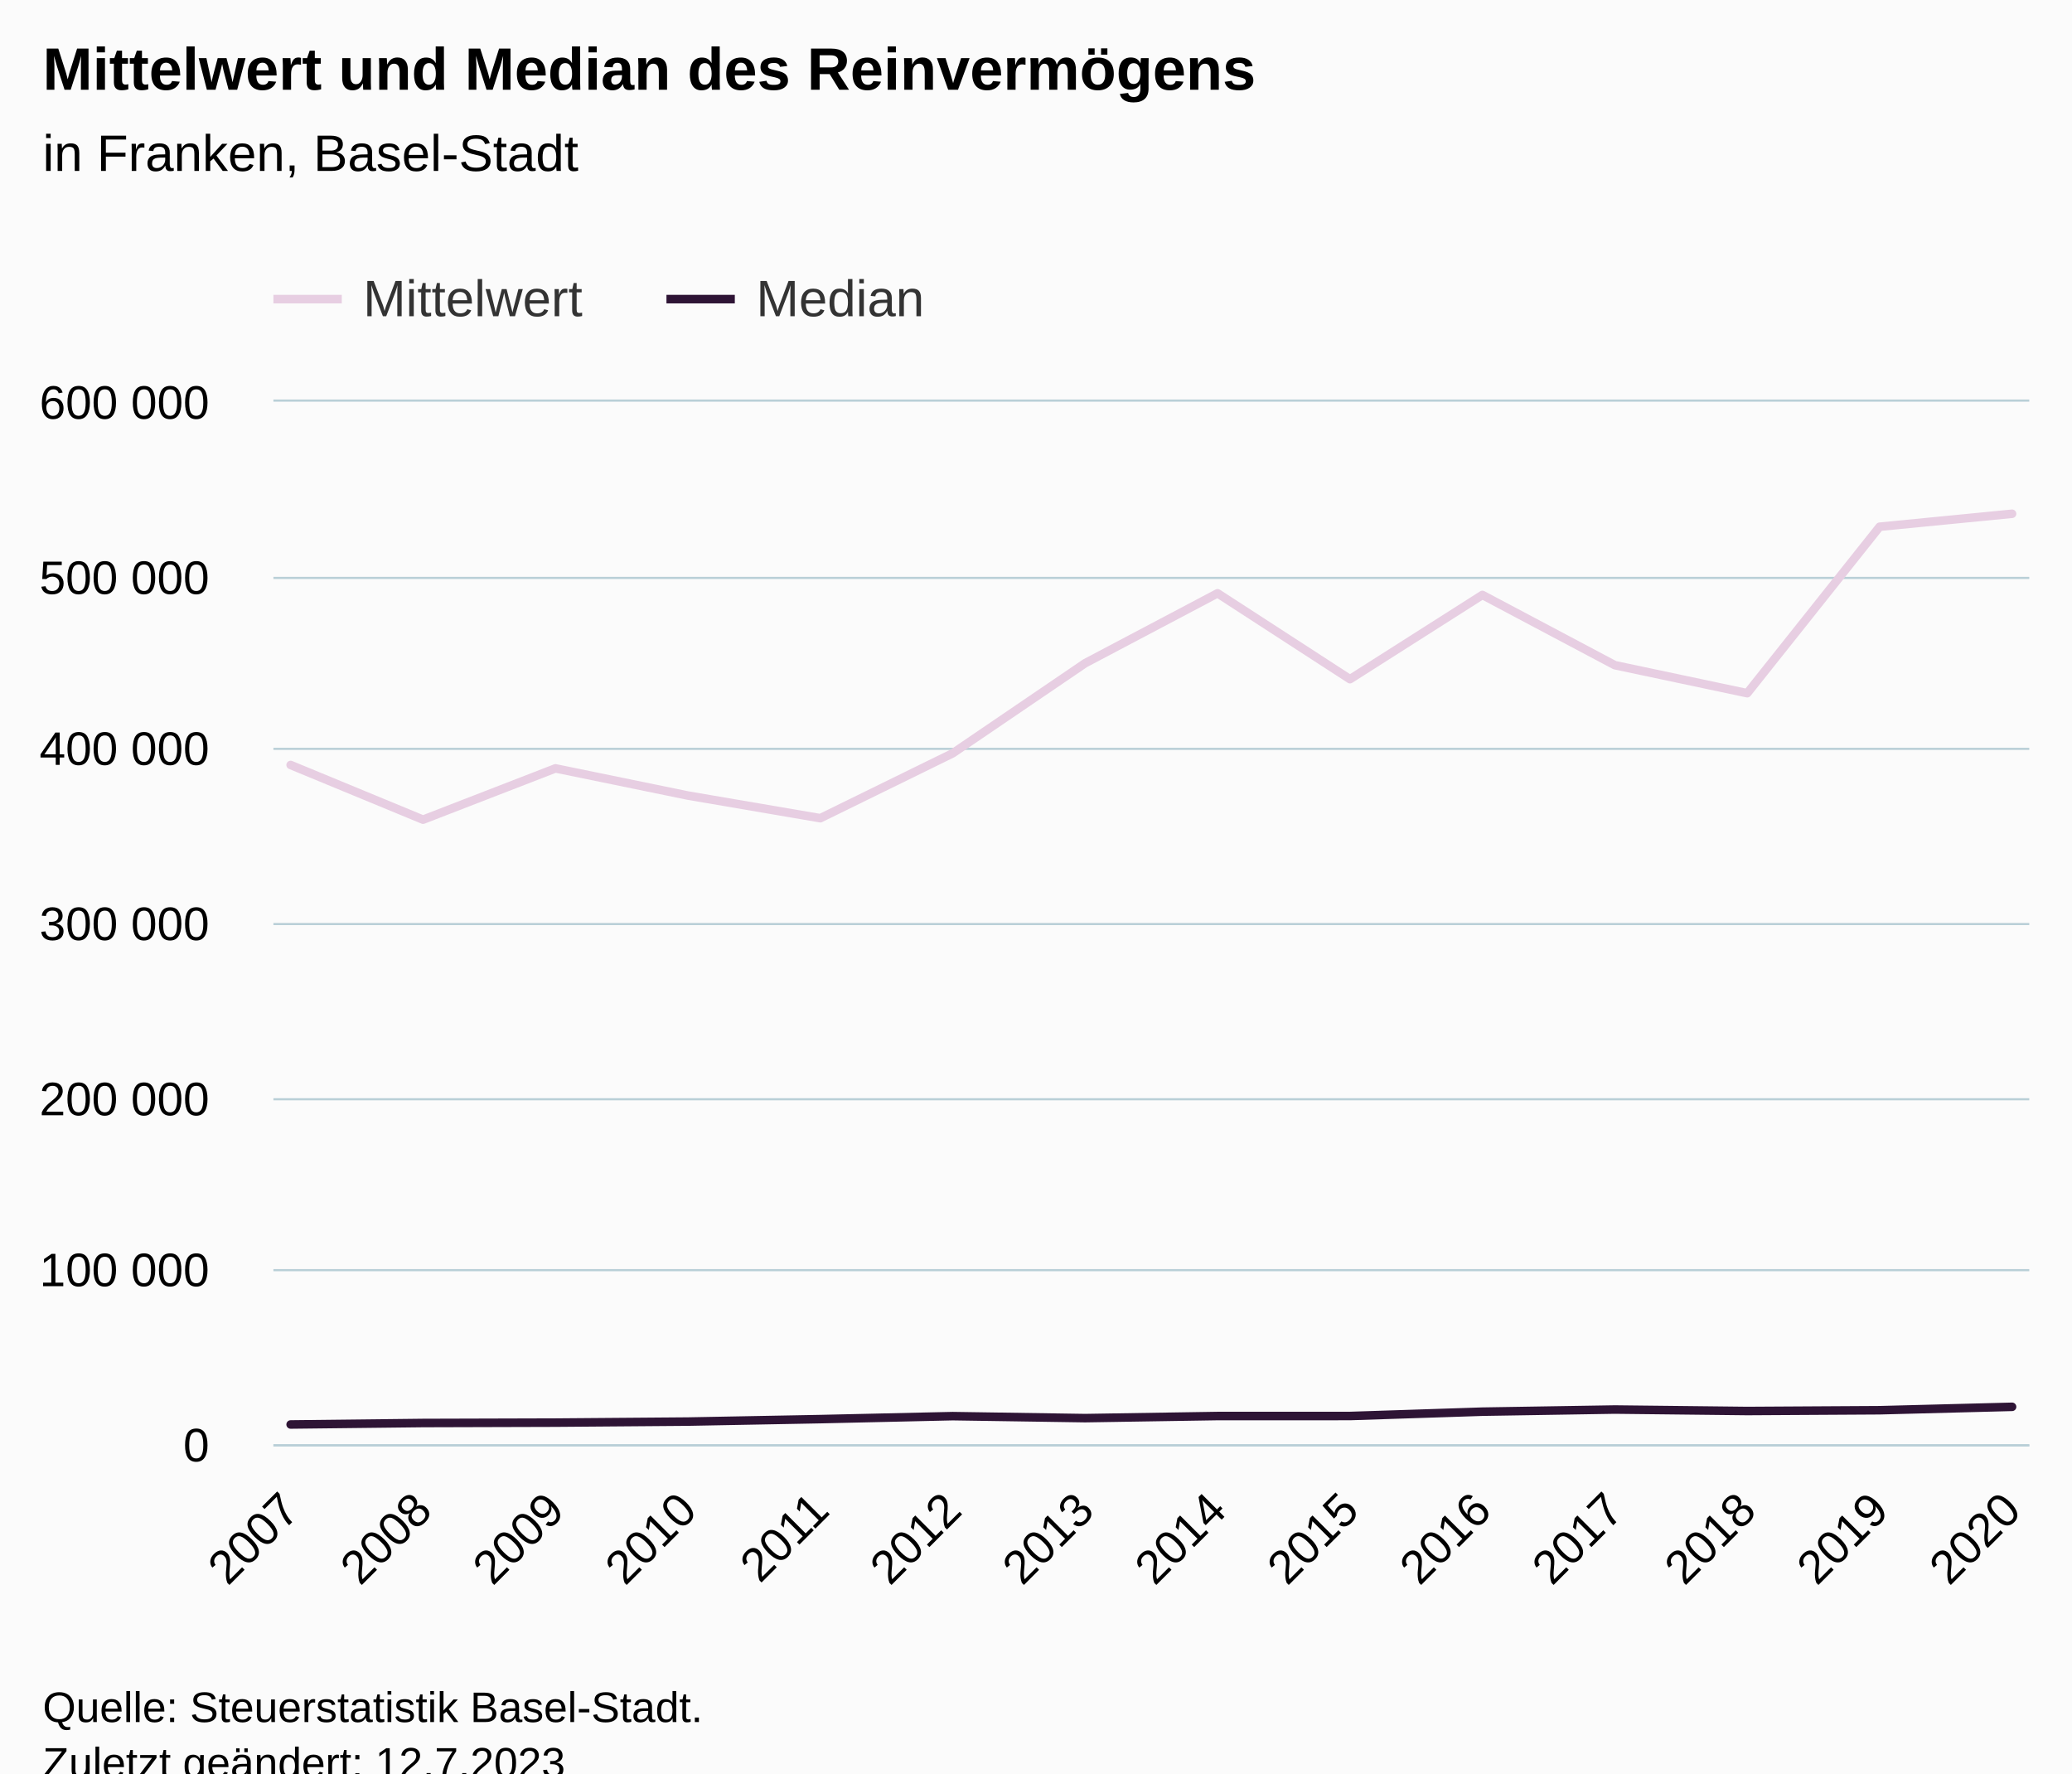
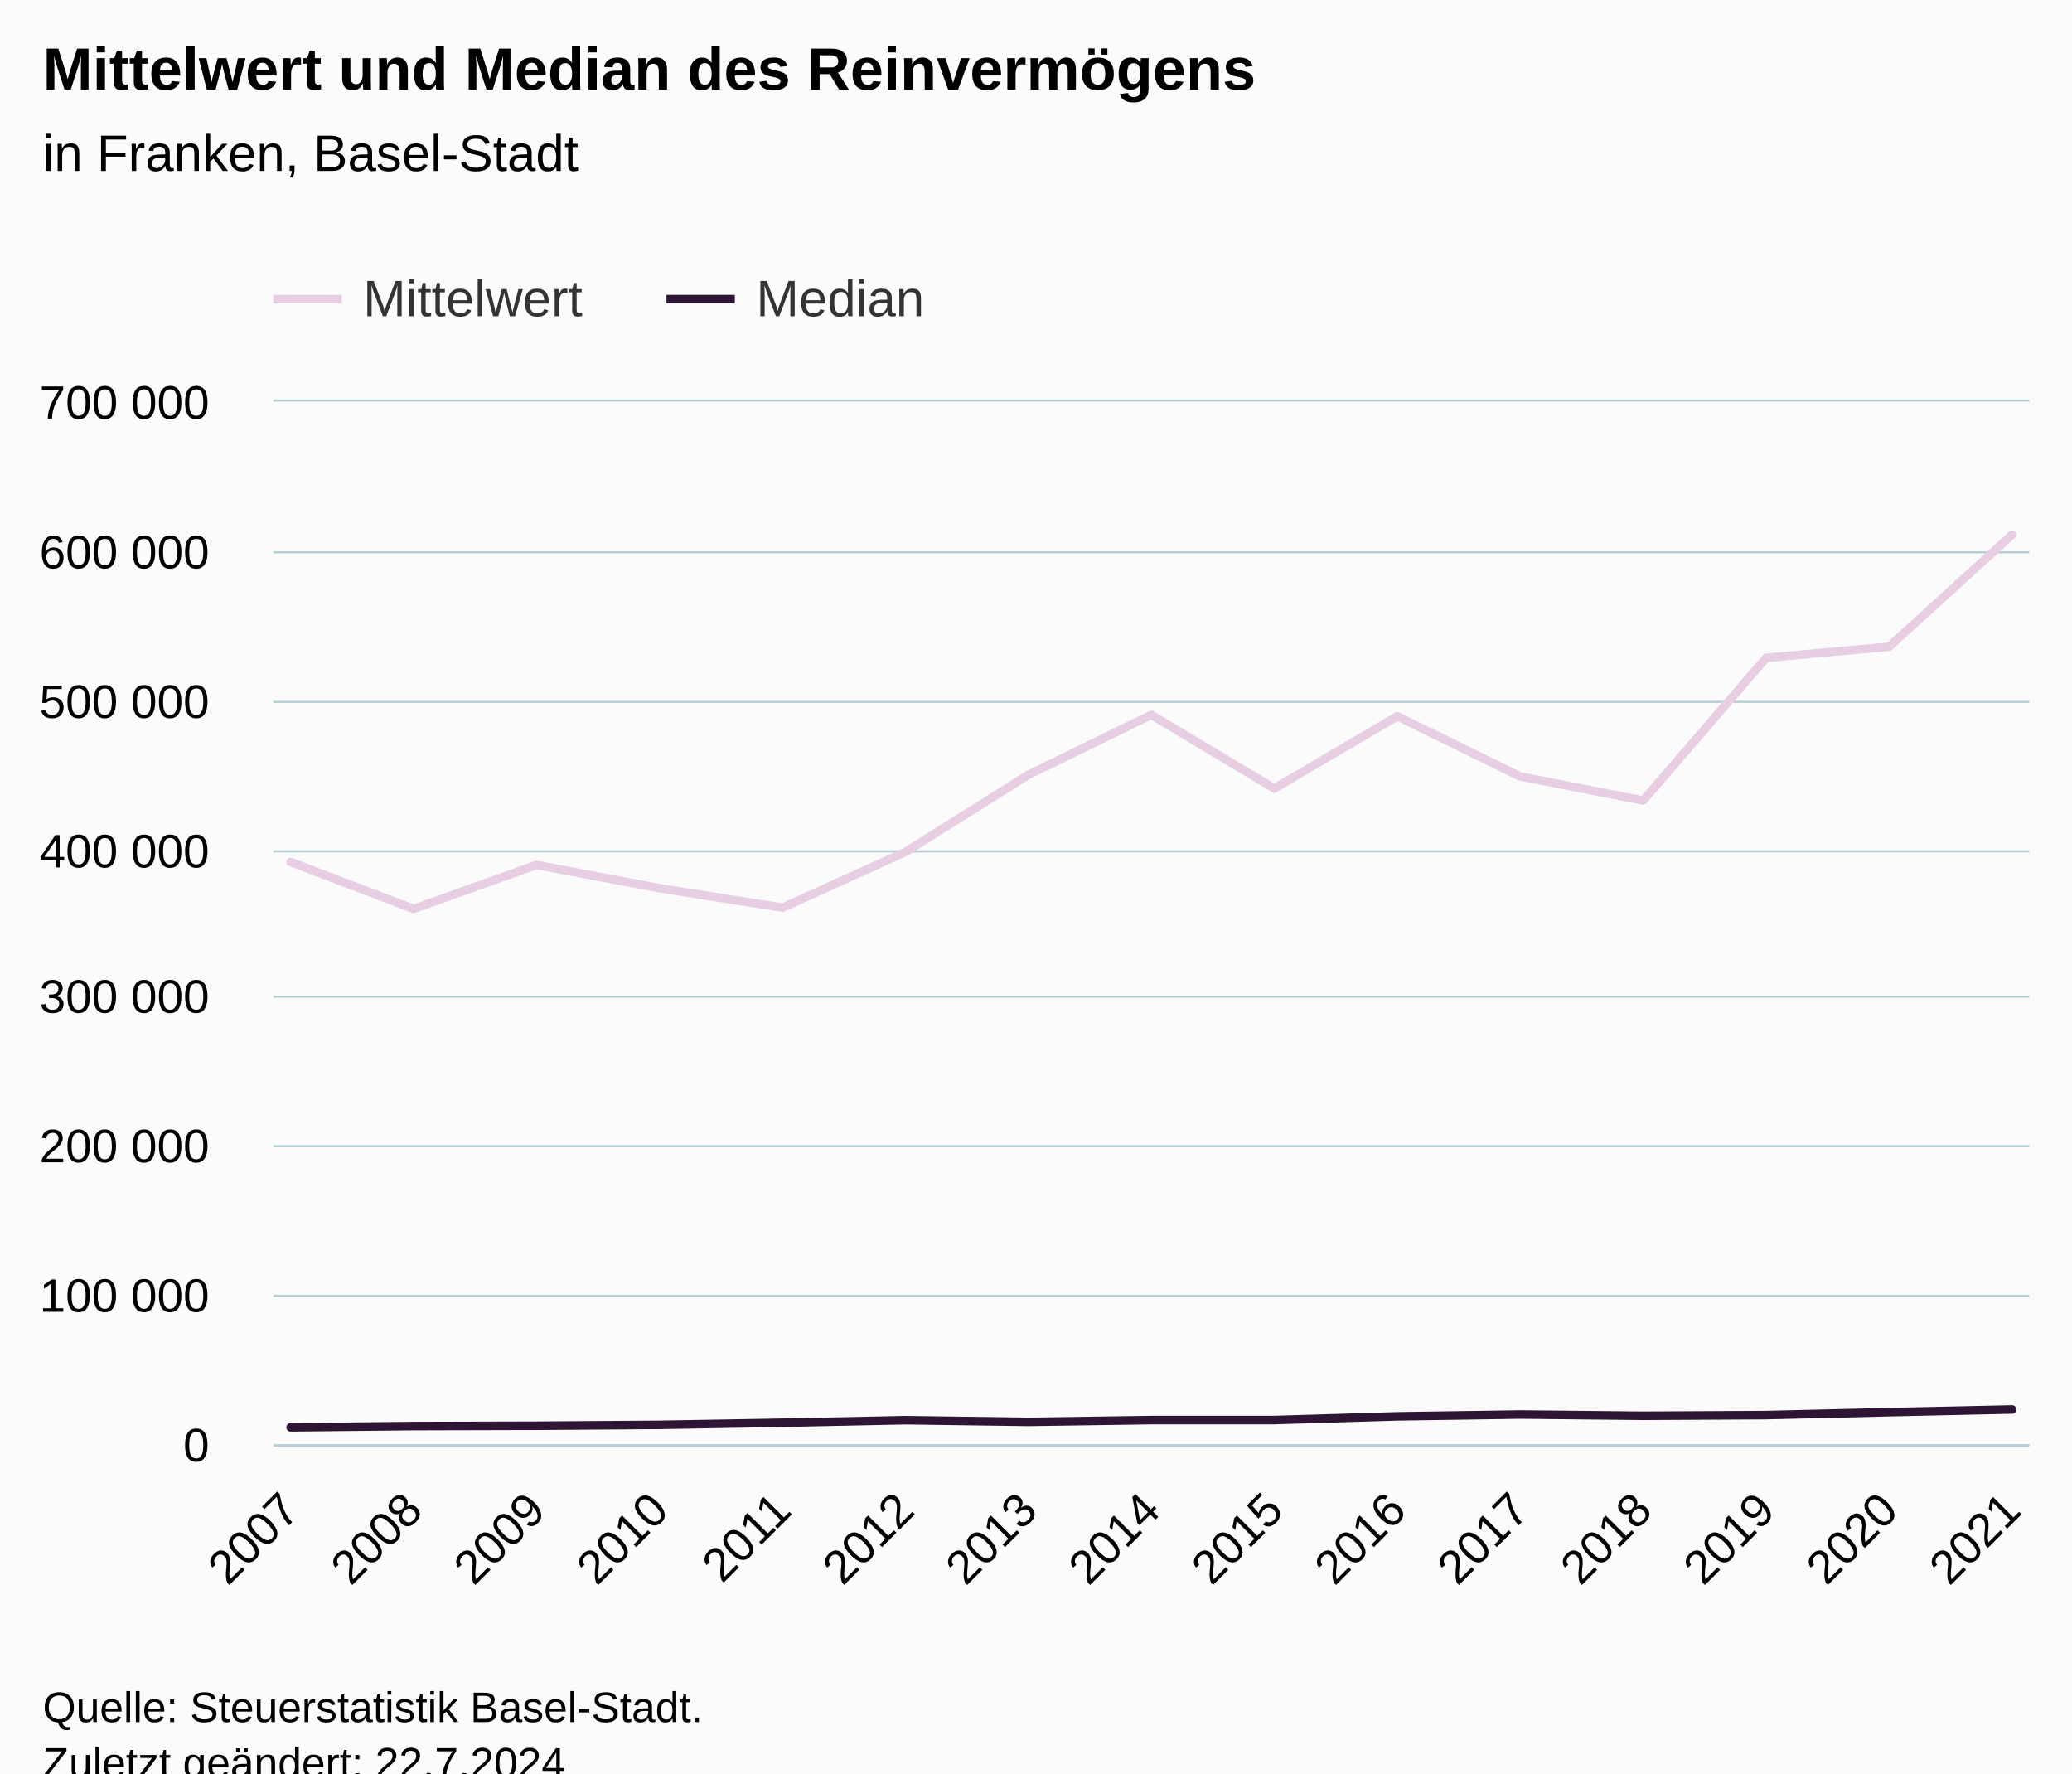
<svg xmlns="http://www.w3.org/2000/svg" version="1.1" class="highcharts-root" style="font-family:Arial;font-size:12px;" viewBox="0 0 485 415">
  <defs>
-     <clipPath id="highcharts-qpf7fw9-35-">
+     <clipPath id="highcharts-woc624d-37-">
      <rect x="0" y="0" width="411" height="244" fill="none" />
    </clipPath>
-     <clipPath id="highcharts-qpf7fw9-50-">
+     <clipPath id="highcharts-woc624d-53-">
      <rect x="0" y="0" width="411" height="244" fill="none" />
    </clipPath>
-     <clipPath id="highcharts-qpf7fw9-65-">
+     <clipPath id="highcharts-woc624d-69-">
      <rect x="64" y="94" width="411" height="244" fill="none" />
    </clipPath>
  </defs>
  <rect fill="#fbfbfb" class="highcharts-background" x="0" y="0" width="485" height="428" rx="0" ry="0" />
  <rect fill="none" class="highcharts-plot-background" x="64" y="94" width="411" height="244" />
  <g class="highcharts-pane-group" data-z-index="0" />
  <g class="highcharts-grid highcharts-xaxis-grid" data-z-index="1">
    <path fill="none" data-z-index="1" class="highcharts-grid-line" d="M 67.5 94 L 67.5 338" opacity="1" />
-     <path fill="none" data-z-index="1" class="highcharts-grid-line" d="M 98.5 94 L 98.5 338" opacity="1" />
-     <path fill="none" data-z-index="1" class="highcharts-grid-line" d="M 129.5 94 L 129.5 338" opacity="1" />
-     <path fill="none" data-z-index="1" class="highcharts-grid-line" d="M 160.5 94 L 160.5 338" opacity="1" />
-     <path fill="none" data-z-index="1" class="highcharts-grid-line" d="M 191.5 94 L 191.5 338" opacity="1" />
-     <path fill="none" data-z-index="1" class="highcharts-grid-line" d="M 222.5 94 L 222.5 338" opacity="1" />
-     <path fill="none" data-z-index="1" class="highcharts-grid-line" d="M 253.5 94 L 253.5 338" opacity="1" />
-     <path fill="none" data-z-index="1" class="highcharts-grid-line" d="M 284.5 94 L 284.5 338" opacity="1" />
-     <path fill="none" data-z-index="1" class="highcharts-grid-line" d="M 315.5 94 L 315.5 338" opacity="1" />
-     <path fill="none" data-z-index="1" class="highcharts-grid-line" d="M 346.5 94 L 346.5 338" opacity="1" />
-     <path fill="none" data-z-index="1" class="highcharts-grid-line" d="M 377.5 94 L 377.5 338" opacity="1" />
-     <path fill="none" data-z-index="1" class="highcharts-grid-line" d="M 408.5 94 L 408.5 338" opacity="1" />
-     <path fill="none" data-z-index="1" class="highcharts-grid-line" d="M 439.5 94 L 439.5 338" opacity="1" />
+     <path fill="none" data-z-index="1" class="highcharts-grid-line" d="M 96.5 94 L 96.5 338" opacity="1" />
+     <path fill="none" data-z-index="1" class="highcharts-grid-line" d="M 125.5 94 L 125.5 338" opacity="1" />
+     <path fill="none" data-z-index="1" class="highcharts-grid-line" d="M 153.5 94 L 153.5 338" opacity="1" />
+     <path fill="none" data-z-index="1" class="highcharts-grid-line" d="M 182.5 94 L 182.5 338" opacity="1" />
+     <path fill="none" data-z-index="1" class="highcharts-grid-line" d="M 211.5 94 L 211.5 338" opacity="1" />
+     <path fill="none" data-z-index="1" class="highcharts-grid-line" d="M 240.5 94 L 240.5 338" opacity="1" />
+     <path fill="none" data-z-index="1" class="highcharts-grid-line" d="M 269.5 94 L 269.5 338" opacity="1" />
+     <path fill="none" data-z-index="1" class="highcharts-grid-line" d="M 297.5 94 L 297.5 338" opacity="1" />
+     <path fill="none" data-z-index="1" class="highcharts-grid-line" d="M 326.5 94 L 326.5 338" opacity="1" />
+     <path fill="none" data-z-index="1" class="highcharts-grid-line" d="M 355.5 94 L 355.5 338" opacity="1" />
+     <path fill="none" data-z-index="1" class="highcharts-grid-line" d="M 384.5 94 L 384.5 338" opacity="1" />
+     <path fill="none" data-z-index="1" class="highcharts-grid-line" d="M 412.5 94 L 412.5 338" opacity="1" />
+     <path fill="none" data-z-index="1" class="highcharts-grid-line" d="M 441.5 94 L 441.5 338" opacity="1" />
    <path fill="none" data-z-index="1" class="highcharts-grid-line" d="M 470.5 94 L 470.5 338" opacity="1" />
  </g>
  <g class="highcharts-grid highcharts-yaxis-grid" data-z-index="1">
    <path fill="none" stroke="#B9CFD7" stroke-width="0.5" data-z-index="1" class="highcharts-grid-line" d="M 64 338.25 L 475 338.25" opacity="1" />
-     <path fill="none" stroke="#B9CFD7" stroke-width="0.5" data-z-index="1" class="highcharts-grid-line" d="M 64 297.25 L 475 297.25" opacity="1" />
-     <path fill="none" stroke="#B9CFD7" stroke-width="0.5" data-z-index="1" class="highcharts-grid-line" d="M 64 257.25 L 475 257.25" opacity="1" />
-     <path fill="none" stroke="#B9CFD7" stroke-width="0.5" data-z-index="1" class="highcharts-grid-line" d="M 64 216.25 L 475 216.25" opacity="1" />
-     <path fill="none" stroke="#B9CFD7" stroke-width="0.5" data-z-index="1" class="highcharts-grid-line" d="M 64 175.25 L 475 175.25" opacity="1" />
-     <path fill="none" stroke="#B9CFD7" stroke-width="0.5" data-z-index="1" class="highcharts-grid-line" d="M 64 135.25 L 475 135.25" opacity="1" />
+     <path fill="none" stroke="#B9CFD7" stroke-width="0.5" data-z-index="1" class="highcharts-grid-line" d="M 64 303.25 L 475 303.25" opacity="1" />
+     <path fill="none" stroke="#B9CFD7" stroke-width="0.5" data-z-index="1" class="highcharts-grid-line" d="M 64 268.25 L 475 268.25" opacity="1" />
+     <path fill="none" stroke="#B9CFD7" stroke-width="0.5" data-z-index="1" class="highcharts-grid-line" d="M 64 233.25 L 475 233.25" opacity="1" />
+     <path fill="none" stroke="#B9CFD7" stroke-width="0.5" data-z-index="1" class="highcharts-grid-line" d="M 64 199.25 L 475 199.25" opacity="1" />
+     <path fill="none" stroke="#B9CFD7" stroke-width="0.5" data-z-index="1" class="highcharts-grid-line" d="M 64 164.25 L 475 164.25" opacity="1" />
+     <path fill="none" stroke="#B9CFD7" stroke-width="0.5" data-z-index="1" class="highcharts-grid-line" d="M 64 129.25 L 475 129.25" opacity="1" />
    <path fill="none" stroke="#B9CFD7" stroke-width="0.5" data-z-index="1" class="highcharts-grid-line" d="M 64 93.75 L 475 93.75" opacity="1" />
  </g>
  <rect fill="none" class="highcharts-plot-border" data-z-index="1" x="64" y="94" width="411" height="244" />
  <g class="highcharts-axis highcharts-xaxis" data-z-index="2">
    <path fill="none" class="highcharts-axis-line" stroke="#B9CFD7" stroke-width="0.5" data-z-index="7" d="M 64 338.25 L 475 338.25" />
  </g>
  <g class="highcharts-axis highcharts-yaxis" data-z-index="2">
    <path fill="none" class="highcharts-axis-line" data-z-index="7" d="M 64 94 L 64 338" />
  </g>
  <g class="highcharts-series-group" data-z-index="3">
-     <g class="highcharts-series highcharts-series-0 highcharts-line-series" data-z-index="0.1" opacity="1" transform="translate(64,94) scale(1 1)" clip-path="url(#highcharts-qpf7fw9-50-)">
-       <path fill="none" d="M 4.029 85.023 L 35.025 97.822 L 66.02 85.817 L 97.016 92.179 L 128.011 97.479 L 159.007 82.284 L 190.002 61.209 L 220.998 44.844 L 251.993 64.944 L 282.989 45.232 L 313.984 61.666 L 344.98 68.227 L 375.975 29.268 L 406.971 26.233" class="highcharts-graph" data-z-index="1" stroke="#E7CEE2" stroke-width="2" stroke-linejoin="round" stroke-linecap="round" />
+     <g class="highcharts-series highcharts-series-0 highcharts-line-series" data-z-index="0.1" opacity="1" transform="translate(64,94) scale(1 1)" clip-path="url(#highcharts-woc624d-53-)">
+       <path fill="none" d="M 4.029 107.734 L 32.811 118.704 L 61.592 108.415 L 90.374 113.867 L 119.155 118.41 L 147.937 105.386 L 176.718 87.322 L 205.5 73.295 L 234.282 90.523 L 263.063 73.627 L 291.845 87.713 L 320.626 93.337 L 349.408 59.944 L 378.189 57.342 L 406.971 31.135" class="highcharts-graph" data-z-index="1" stroke="#E7CEE2" stroke-width="2" stroke-linejoin="round" stroke-linecap="round" />
    </g>
    <g class="highcharts-markers highcharts-series-0 highcharts-line-series" data-z-index="0.1" opacity="1" transform="translate(64,94) scale(1 1)" clip-path="none" />
-     <g class="highcharts-series highcharts-series-1 highcharts-line-series" data-z-index="0.1" opacity="1" transform="translate(64,94) scale(1 1)" clip-path="url(#highcharts-qpf7fw9-50-)">
-       <path fill="none" d="M 4.029 239.365 L 35.025 239.017 L 66.02 238.928 L 97.016 238.686 L 128.011 238.108 L 159.007 237.412 L 190.002 237.877 L 220.998 237.386 L 251.993 237.379 L 282.989 236.366 L 313.984 235.867 L 344.98 236.21 L 375.975 236.029 L 406.971 235.23" class="highcharts-graph" data-z-index="1" stroke="#2E1435" stroke-width="2" stroke-linejoin="round" stroke-linecap="round" />
+     <g class="highcharts-series highcharts-series-1 highcharts-line-series" data-z-index="0.1" opacity="1" transform="translate(64,94) scale(1 1)" clip-path="url(#highcharts-woc624d-53-)">
+       <path fill="none" d="M 4.029 240.027 L 32.811 239.729 L 61.592 239.653 L 90.374 239.445 L 119.155 238.95 L 147.937 238.353 L 176.718 238.752 L 205.5 238.331 L 234.282 238.325 L 263.063 237.457 L 291.845 237.029 L 320.626 237.323 L 349.408 237.167 L 378.189 236.483 L 406.971 235.854" class="highcharts-graph" data-z-index="1" stroke="#2E1435" stroke-width="2" stroke-linejoin="round" stroke-linecap="round" />
    </g>
    <g class="highcharts-markers highcharts-series-1 highcharts-line-series" data-z-index="0.1" opacity="1" transform="translate(64,94) scale(1 1)" clip-path="none" />
  </g>
  <text x="10" text-anchor="start" class="highcharts-title" data-z-index="4" style="color:#000000;font-size:14px;font-weight:bold;fill:#000000;" y="21">
    <tspan>Mittelwert und Median des Reinvermögens</tspan>
  </text>
  <text x="10" text-anchor="start" class="highcharts-subtitle" data-z-index="4" style="color:#000000;font-size:12px;font-weight:normal;fill:#000000;" y="40">
    <tspan>in Franken, Basel-Stadt</tspan>
  </text>
  <text x="10" text-anchor="start" class="highcharts-caption" data-z-index="4" style="color:#666666;fill:#666666;" y="385" />
  <g class="highcharts-legend" data-z-index="7" transform="translate(56,56)">
    <rect fill="none" class="highcharts-legend-box" rx="0" ry="0" x="0" y="0" width="169" height="26" visibility="visible" />
    <g data-z-index="1">
      <g>
        <g class="highcharts-legend-item highcharts-line-series highcharts-color-undefined highcharts-series-0" data-z-index="1" transform="translate(8,3)">
          <path fill="none" d="M 0 11 L 16 11" class="highcharts-graph" stroke="#E7CEE2" stroke-width="2" />
          <text x="21" style="color:#333333;cursor:pointer;font-size:12px;font-weight:normal;fill:#333333;" text-anchor="start" data-z-index="2" y="15">
            <tspan>Mittelwert</tspan>
          </text>
        </g>
        <g class="highcharts-legend-item highcharts-line-series highcharts-color-undefined highcharts-series-1" data-z-index="1" transform="translate(100,3)">
          <path fill="none" d="M 0 11 L 16 11" class="highcharts-graph" stroke="#2E1435" stroke-width="2" />
          <text x="21" y="15" style="color:#333333;cursor:pointer;font-size:12px;font-weight:normal;fill:#333333;" text-anchor="start" data-z-index="2">
            <tspan>Median</tspan>
          </text>
        </g>
      </g>
    </g>
  </g>
  <g class="highcharts-axis-labels highcharts-xaxis-labels" data-z-index="7">
    <text x="70.622" style="color:#000000;cursor:default;font-size:11px;fill:#000000;" text-anchor="end" transform="translate(0,0) rotate(-45 70.62214 354)" y="354" opacity="1">2007</text>
-     <text x="101.618" style="color:#000000;cursor:default;font-size:11px;fill:#000000;" text-anchor="end" transform="translate(0,0) rotate(-45 101.6176 354)" y="354" opacity="1">2008</text>
-     <text x="132.613" style="color:#000000;cursor:default;font-size:11px;fill:#000000;" text-anchor="end" transform="translate(0,0) rotate(-45 132.6131 354)" y="354" opacity="1">2009</text>
-     <text x="163.609" style="color:#000000;cursor:default;font-size:11px;fill:#000000;" text-anchor="end" transform="translate(0,0) rotate(-45 163.6086 354)" y="354" opacity="1">2010</text>
-     <text x="194.604" style="color:#000000;cursor:default;font-size:11px;fill:#000000;" text-anchor="end" transform="translate(0,0) rotate(-45 194.604 354)" y="354" opacity="1">2011</text>
-     <text x="225.6" style="color:#000000;cursor:default;font-size:11px;fill:#000000;" text-anchor="end" transform="translate(0,0) rotate(-45 225.5995 354)" y="354" opacity="1">2012</text>
-     <text x="256.595" style="color:#000000;cursor:default;font-size:11px;fill:#000000;" text-anchor="end" transform="translate(0,0) rotate(-45 256.595 354)" y="354" opacity="1">2013</text>
-     <text x="287.59" style="color:#000000;cursor:default;font-size:11px;fill:#000000;" text-anchor="end" transform="translate(0,0) rotate(-45 287.5905 354)" y="354" opacity="1">2014</text>
-     <text x="318.586" style="color:#000000;cursor:default;font-size:11px;fill:#000000;" text-anchor="end" transform="translate(0,0) rotate(-45 318.5859 354)" y="354" opacity="1">2015</text>
-     <text x="349.581" style="color:#000000;cursor:default;font-size:11px;fill:#000000;" text-anchor="end" transform="translate(0,0) rotate(-45 349.5814 354)" y="354" opacity="1">2016</text>
-     <text x="380.577" style="color:#000000;cursor:default;font-size:11px;fill:#000000;" text-anchor="end" transform="translate(0,0) rotate(-45 380.5769 354)" y="354" opacity="1">2017</text>
-     <text x="411.572" style="color:#000000;cursor:default;font-size:11px;fill:#000000;" text-anchor="end" transform="translate(0,0) rotate(-45 411.5724 354)" y="354" opacity="1">2018</text>
-     <text x="442.568" style="color:#000000;cursor:default;font-size:11px;fill:#000000;" text-anchor="end" transform="translate(0,0) rotate(-45 442.5678 354)" y="354" opacity="1">2019</text>
-     <text x="473.563" style="color:#000000;cursor:default;font-size:11px;fill:#000000;" text-anchor="end" transform="translate(0,0) rotate(-45 473.5633 354)" y="354" opacity="1">2020</text>
+     <text x="99.404" style="color:#000000;cursor:default;font-size:11px;fill:#000000;" text-anchor="end" transform="translate(0,0) rotate(-45 99.40365 354)" y="354" opacity="1">2008</text>
+     <text x="128.185" style="color:#000000;cursor:default;font-size:11px;fill:#000000;" text-anchor="end" transform="translate(0,0) rotate(-45 128.1852 354)" y="354" opacity="1">2009</text>
+     <text x="156.967" style="color:#000000;cursor:default;font-size:11px;fill:#000000;" text-anchor="end" transform="translate(0,0) rotate(-45 156.9667 354)" y="354" opacity="1">2010</text>
+     <text x="185.748" style="color:#000000;cursor:default;font-size:11px;fill:#000000;" text-anchor="end" transform="translate(0,0) rotate(-45 185.7482 354)" y="354" opacity="1">2011</text>
+     <text x="214.53" style="color:#000000;cursor:default;font-size:11px;fill:#000000;" text-anchor="end" transform="translate(0,0) rotate(-45 214.5297 354)" y="354" opacity="1">2012</text>
+     <text x="243.311" style="color:#000000;cursor:default;font-size:11px;fill:#000000;" text-anchor="end" transform="translate(0,0) rotate(-45 243.3112 354)" y="354" opacity="1">2013</text>
+     <text x="272.093" style="color:#000000;cursor:default;font-size:11px;fill:#000000;" text-anchor="end" transform="translate(0,0) rotate(-45 272.0927 354)" y="354" opacity="1">2014</text>
+     <text x="300.874" style="color:#000000;cursor:default;font-size:11px;fill:#000000;" text-anchor="end" transform="translate(0,0) rotate(-45 300.8742 354)" y="354" opacity="1">2015</text>
+     <text x="329.656" style="color:#000000;cursor:default;font-size:11px;fill:#000000;" text-anchor="end" transform="translate(0,0) rotate(-45 329.6558 354)" y="354" opacity="1">2016</text>
+     <text x="358.437" style="color:#000000;cursor:default;font-size:11px;fill:#000000;" text-anchor="end" transform="translate(0,0) rotate(-45 358.4373 354)" y="354" opacity="1">2017</text>
+     <text x="387.219" style="color:#000000;cursor:default;font-size:11px;fill:#000000;" text-anchor="end" transform="translate(0,0) rotate(-45 387.2188 354)" y="354" opacity="1">2018</text>
+     <text x="416" style="color:#000000;cursor:default;font-size:11px;fill:#000000;" text-anchor="end" transform="translate(0,0) rotate(-45 416.0003 354)" y="354" opacity="1">2019</text>
+     <text x="444.782" style="color:#000000;cursor:default;font-size:11px;fill:#000000;" text-anchor="end" transform="translate(0,0) rotate(-45 444.7818 354)" y="354" opacity="1">2020</text>
+     <text x="473.563" style="color:#000000;cursor:default;font-size:11px;fill:#000000;" text-anchor="end" transform="translate(0,0) rotate(-45 473.5633 354)" y="354" opacity="1">2021</text>
  </g>
  <g class="highcharts-axis-labels highcharts-yaxis-labels" data-z-index="7">
    <text x="49" style="color:#000000;cursor:default;font-size:11px;fill:#000000;" text-anchor="end" transform="translate(0,0)" y="342" opacity="1">0</text>
-     <text x="49" style="color:#000000;cursor:default;font-size:11px;fill:#000000;" text-anchor="end" transform="translate(0,0)" y="301" opacity="1">
+     <text x="49" style="color:#000000;cursor:default;font-size:11px;fill:#000000;" text-anchor="end" transform="translate(0,0)" y="307" opacity="1">
      <tspan>100 000</tspan>
    </text>
-     <text x="49" style="color:#000000;cursor:default;font-size:11px;fill:#000000;" text-anchor="end" transform="translate(0,0)" y="261" opacity="1">
+     <text x="49" style="color:#000000;cursor:default;font-size:11px;fill:#000000;" text-anchor="end" transform="translate(0,0)" y="272" opacity="1">
      <tspan>200 000</tspan>
    </text>
-     <text x="49" style="color:#000000;cursor:default;font-size:11px;fill:#000000;" text-anchor="end" transform="translate(0,0)" y="220" opacity="1">
+     <text x="49" style="color:#000000;cursor:default;font-size:11px;fill:#000000;" text-anchor="end" transform="translate(0,0)" y="237" opacity="1">
      <tspan>300 000</tspan>
    </text>
-     <text x="49" style="color:#000000;cursor:default;font-size:11px;fill:#000000;" text-anchor="end" transform="translate(0,0)" y="179" opacity="1">
+     <text x="49" style="color:#000000;cursor:default;font-size:11px;fill:#000000;" text-anchor="end" transform="translate(0,0)" y="203" opacity="1">
      <tspan>400 000</tspan>
    </text>
-     <text x="49" style="color:#000000;cursor:default;font-size:11px;fill:#000000;" text-anchor="end" transform="translate(0,0)" y="139" opacity="1">
+     <text x="49" style="color:#000000;cursor:default;font-size:11px;fill:#000000;" text-anchor="end" transform="translate(0,0)" y="168" opacity="1">
      <tspan>500 000</tspan>
    </text>
+     <text x="49" style="color:#000000;cursor:default;font-size:11px;fill:#000000;" text-anchor="end" transform="translate(0,0)" y="133" opacity="1">
+       <tspan>600 000</tspan>
+     </text>
    <text x="49" style="color:#000000;cursor:default;font-size:11px;fill:#000000;" text-anchor="end" transform="translate(0,0)" y="98" opacity="1">
-       <tspan>600 000</tspan>
+       <tspan>700 000</tspan>
    </text>
  </g>
  <text x="10" class="highcharts-credits" text-anchor="start" data-z-index="8" style="cursor:default;color:#000000;font-size:10px;fill:#000000;" y="403">
    <tspan>Quelle: Steuerstatistik Basel-Stadt.</tspan>
-     <tspan x="10" dy="13">Zuletzt geändert: 12.7.2023</tspan>
+     <tspan x="10" dy="13">Zuletzt geändert: 22.7.2024</tspan>
  </text>
-   <g class="highcharts-control-points" data-z-index="99" clip-path="url(#highcharts-qpf7fw9-65-)" />
+   <g class="highcharts-control-points" data-z-index="99" clip-path="url(#highcharts-woc624d-69-)" />
</svg>
